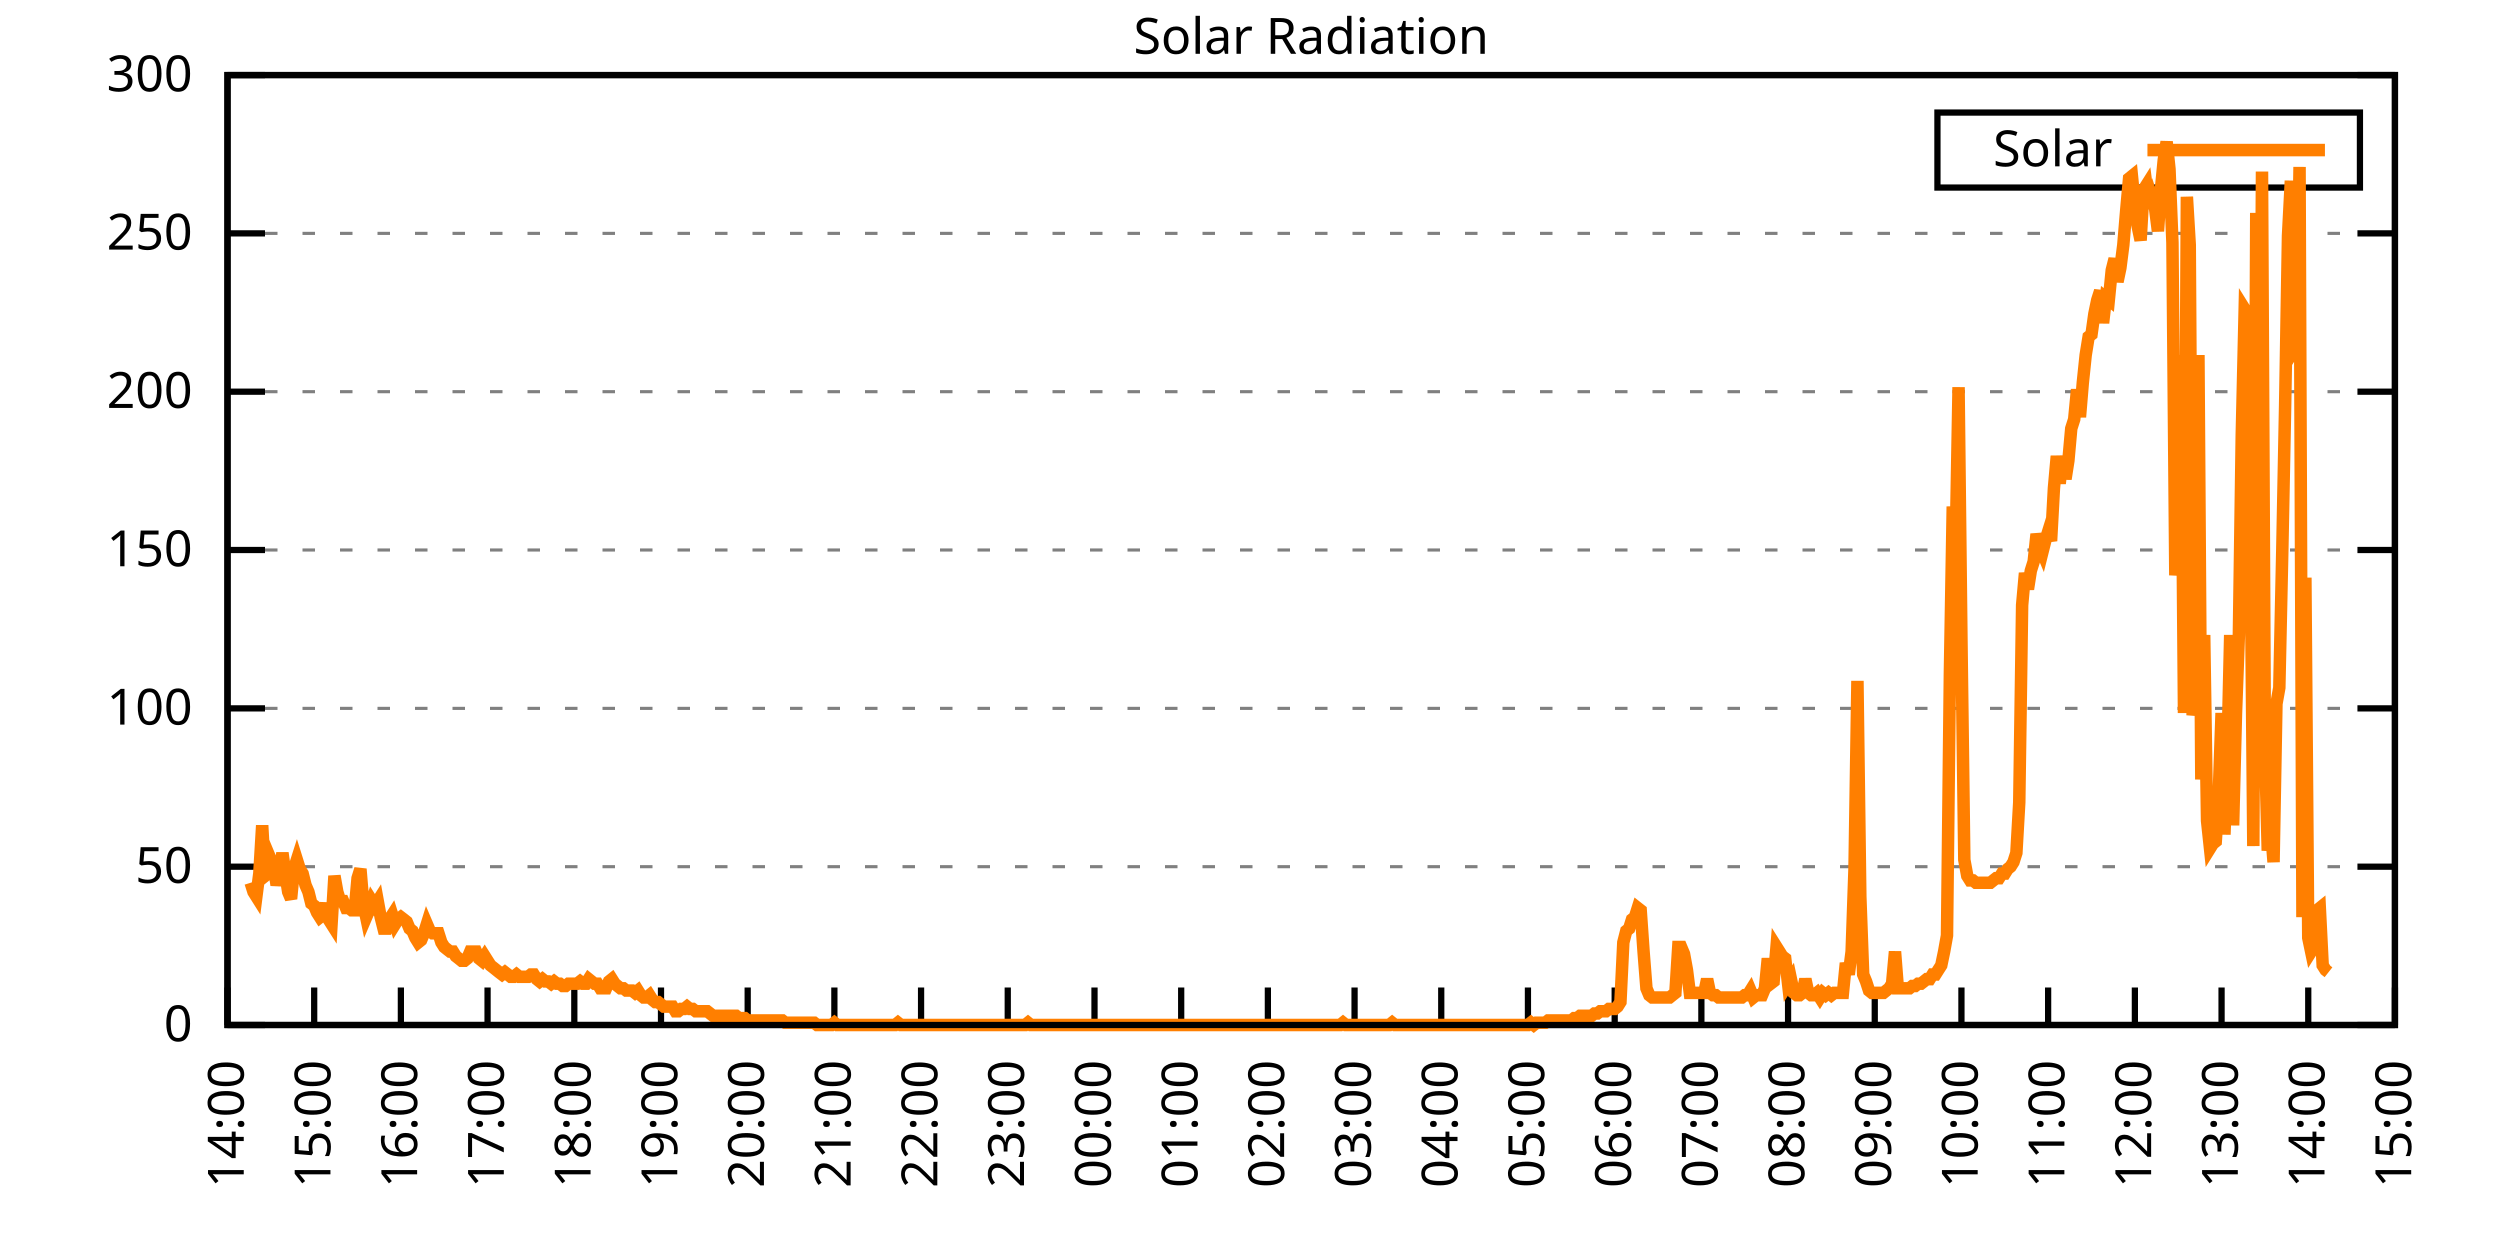
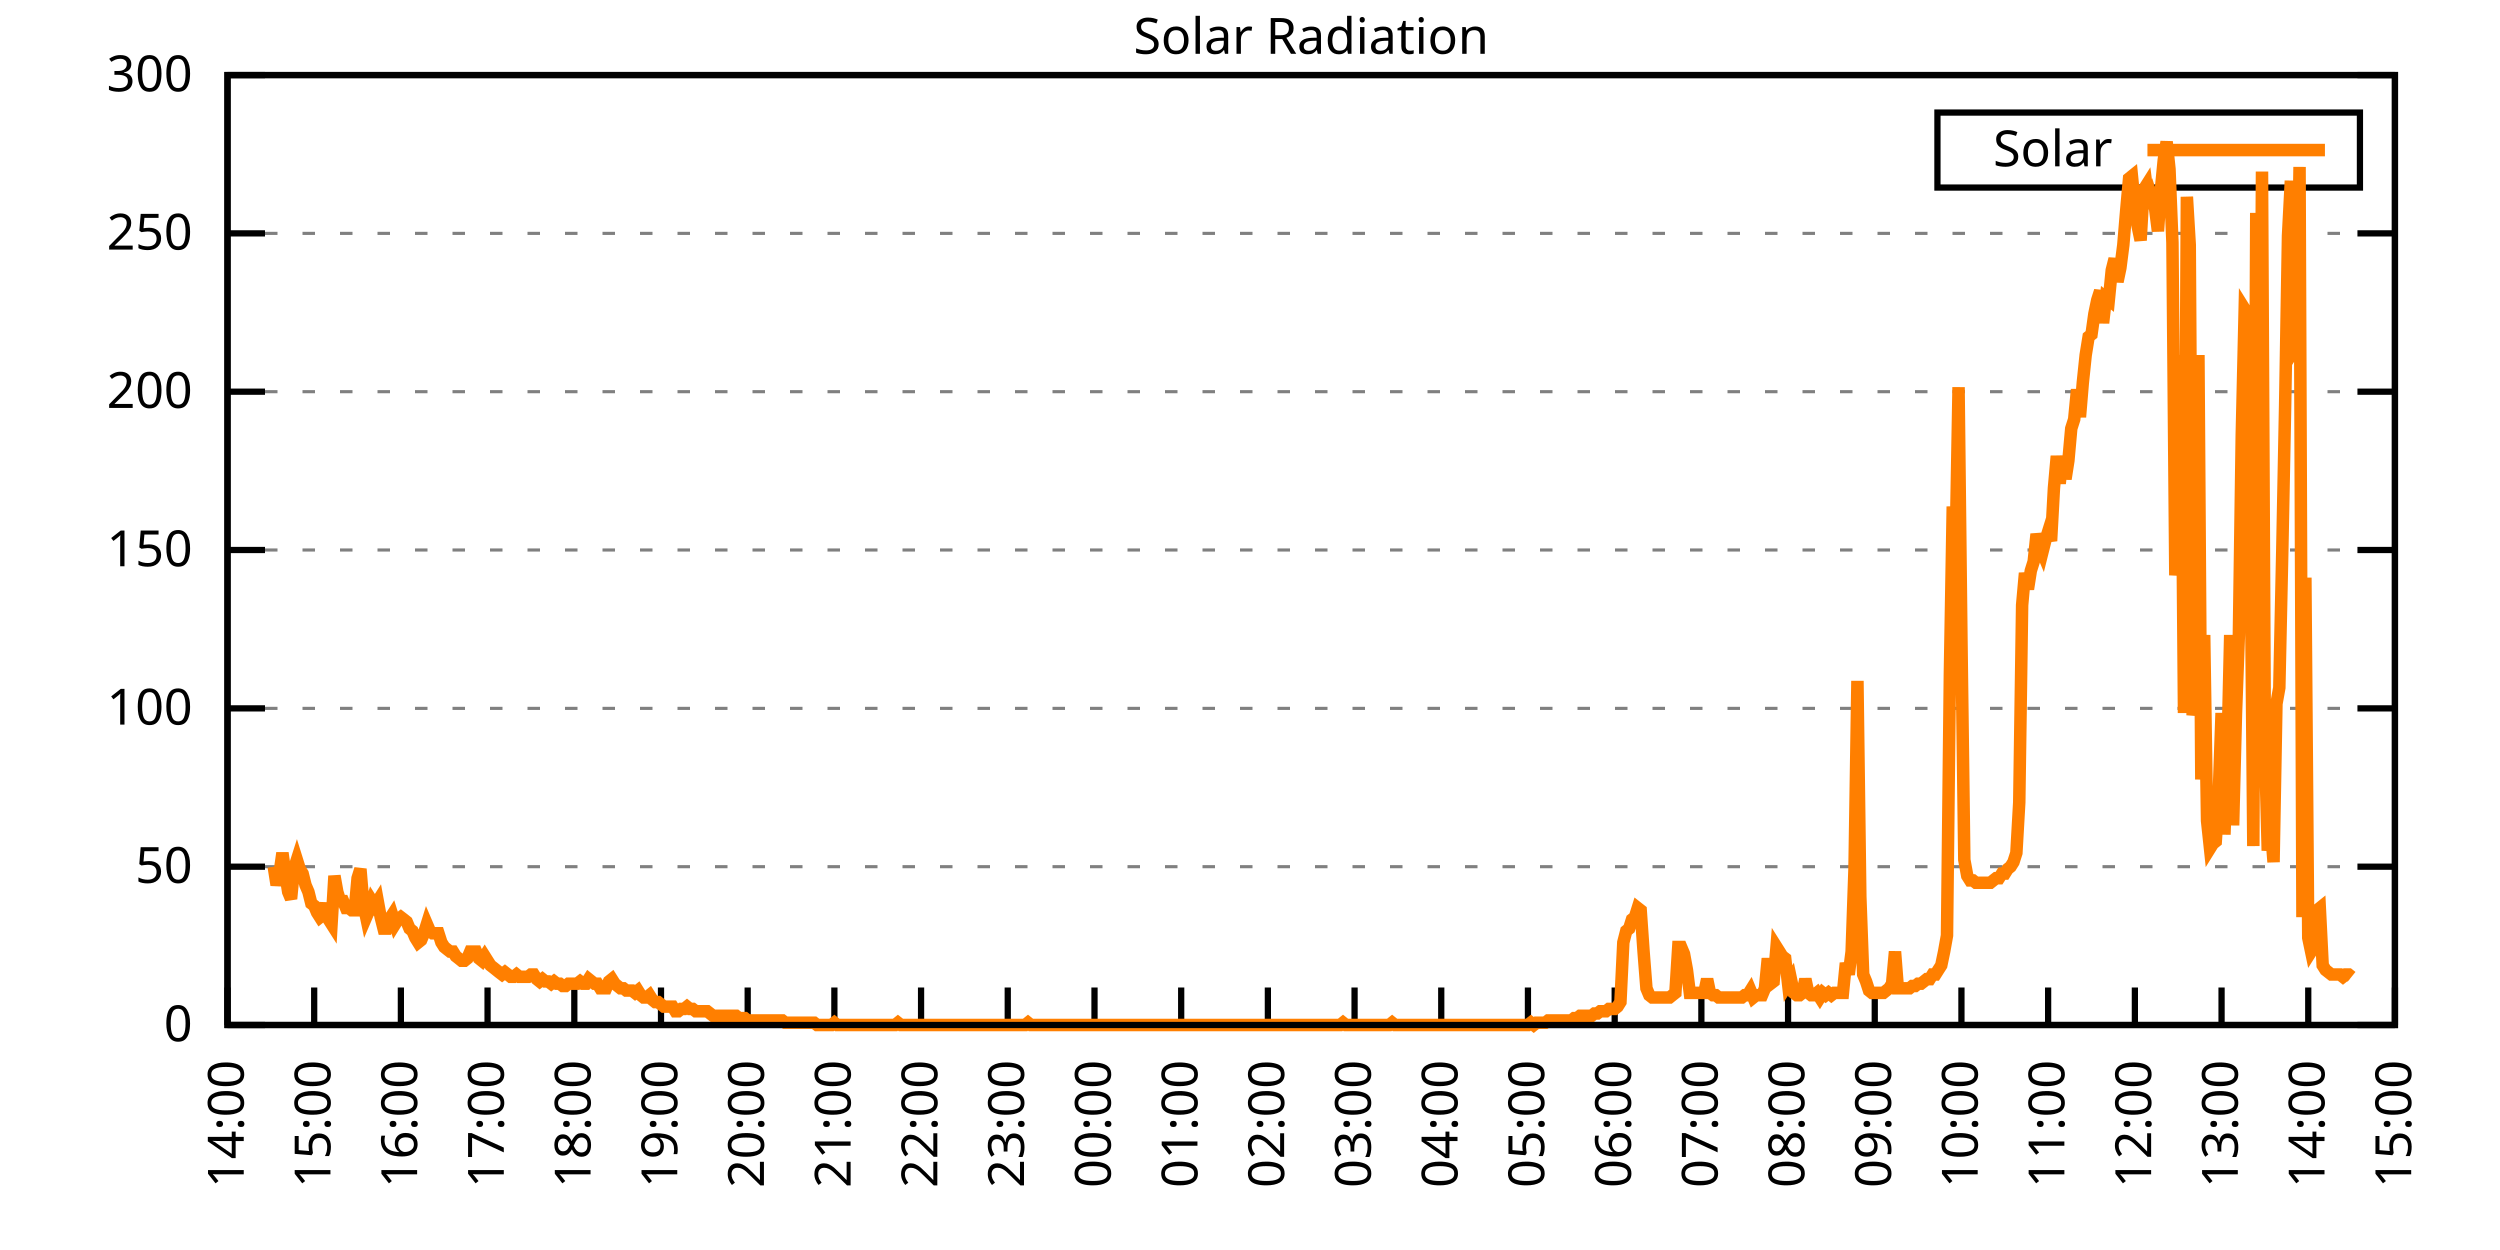
<svg xmlns="http://www.w3.org/2000/svg" xmlns:xlink="http://www.w3.org/1999/xlink" width="400" height="200" viewBox="0 0 400 200">
  <g id="gnuplot_canvas">
    <rect x="0" y="0" width="400" height="200" fill="none" />
    <defs>
      <circle id="gpDot" r="0.5" stroke-width="0.5" stroke="currentColor" />
      <path id="gpPt0" stroke-width="0.333" stroke="currentColor" d="M-1,0 h2 M0,-1 v2" />
      <path id="gpPt1" stroke-width="0.333" stroke="currentColor" d="M-1,-1 L1,1 M1,-1 L-1,1" />
      <path id="gpPt2" stroke-width="0.333" stroke="currentColor" d="M-1,0 L1,0 M0,-1 L0,1 M-1,-1 L1,1 M-1,1 L1,-1" />
      <rect id="gpPt3" stroke-width="0.333" stroke="currentColor" x="-1" y="-1" width="2" height="2" />
      <rect id="gpPt4" stroke-width="0.333" stroke="currentColor" fill="currentColor" x="-1" y="-1" width="2" height="2" />
      <circle id="gpPt5" stroke-width="0.333" stroke="currentColor" cx="0" cy="0" r="1" />
      <use xlink:href="#gpPt5" id="gpPt6" fill="currentColor" stroke="none" />
      <path id="gpPt7" stroke-width="0.333" stroke="currentColor" d="M0,-1.33 L-1.33,0.67 L1.33,0.67 z" />
      <use xlink:href="#gpPt7" id="gpPt8" fill="currentColor" stroke="none" />
      <use xlink:href="#gpPt7" id="gpPt9" stroke="currentColor" transform="rotate(180)" />
      <use xlink:href="#gpPt9" id="gpPt10" fill="currentColor" stroke="none" />
      <use xlink:href="#gpPt3" id="gpPt11" stroke="currentColor" transform="rotate(45)" />
      <use xlink:href="#gpPt11" id="gpPt12" fill="currentColor" stroke="none" />
      <path id="gpPt13" stroke-width="0.333" stroke="currentColor" d="M0,1.330 L1.265,0.411 L0.782,-1.067 L-0.782,-1.076 L-1.265,0.411 z" />
      <use xlink:href="#gpPt13" id="gpPt14" fill="currentColor" stroke="none" />
      <filter id="textbox" filterUnits="objectBoundingBox" x="0" y="0" height="1" width="1">
        <feFlood flood-color="white" flood-opacity="1" result="bgnd" />
        <feComposite in="SourceGraphic" in2="bgnd" operator="atop" />
      </filter>
      <filter id="greybox" filterUnits="objectBoundingBox" x="0" y="0" height="1" width="1">
        <feFlood flood-color="lightgrey" flood-opacity="1" result="grey" />
        <feComposite in="SourceGraphic" in2="grey" operator="atop" />
      </filter>
    </defs>
    <g fill="none" color="white" stroke="currentColor" stroke-width="1.00" stroke-linecap="butt" stroke-linejoin="miter">
</g>
    <g fill="none" color="black" stroke="currentColor" stroke-width="1.00" stroke-linecap="butt" stroke-linejoin="miter">
      <g stroke="none" shape-rendering="crispEdges">
        <polygon fill="rgb(255, 255, 255)" points="36.40,164.00 383.18,164.00 383.18,12.02 36.40,12.02 " />
      </g>
    </g>
    <g fill="none" color="black" stroke="currentColor" stroke-width="1.00" stroke-linecap="butt" stroke-linejoin="miter">
</g>
    <g fill="none" color="black" stroke="black" stroke-width="0.50" stroke-linecap="butt" stroke-linejoin="miter">
</g>
    <g fill="none" color="gray" stroke="currentColor" stroke-width="0.50" stroke-linecap="butt" stroke-linejoin="miter">
      <path stroke="gray" stroke-dasharray="2,4" class="gridline" d="M36.40,164.00 L383.19,164.00  " />
    </g>
    <g fill="none" color="gray" stroke="gray" stroke-width="1.00" stroke-linecap="butt" stroke-linejoin="miter">
</g>
    <g fill="none" color="black" stroke="currentColor" stroke-width="1.00" stroke-linecap="butt" stroke-linejoin="miter">
      <path stroke="black" d="M36.40,164.00 L42.40,164.00 M383.19,164.00 L377.19,164.00  " />
      <g transform="translate(30.80,166.60)" stroke="none" fill="black" font-family="Sans" font-size="8.00" text-anchor="end">
        <text>
          <tspan font-family="Sans"> 0</tspan>
        </text>
      </g>
    </g>
    <g fill="none" color="black" stroke="currentColor" stroke-width="1.00" stroke-linecap="butt" stroke-linejoin="miter">
</g>
    <g fill="none" color="black" stroke="black" stroke-width="0.50" stroke-linecap="butt" stroke-linejoin="miter">
</g>
    <g fill="none" color="gray" stroke="currentColor" stroke-width="0.50" stroke-linecap="butt" stroke-linejoin="miter">
      <path stroke="gray" stroke-dasharray="2,4" class="gridline" d="M36.40,138.67 L383.19,138.67  " />
    </g>
    <g fill="none" color="gray" stroke="gray" stroke-width="1.00" stroke-linecap="butt" stroke-linejoin="miter">
</g>
    <g fill="none" color="black" stroke="currentColor" stroke-width="1.00" stroke-linecap="butt" stroke-linejoin="miter">
      <path stroke="black" d="M36.40,138.67 L42.40,138.67 M383.19,138.67 L377.19,138.67  " />
      <g transform="translate(30.80,141.27)" stroke="none" fill="black" font-family="Sans" font-size="8.00" text-anchor="end">
        <text>
          <tspan font-family="Sans"> 50</tspan>
        </text>
      </g>
    </g>
    <g fill="none" color="black" stroke="currentColor" stroke-width="1.00" stroke-linecap="butt" stroke-linejoin="miter">
</g>
    <g fill="none" color="black" stroke="black" stroke-width="0.50" stroke-linecap="butt" stroke-linejoin="miter">
</g>
    <g fill="none" color="gray" stroke="currentColor" stroke-width="0.50" stroke-linecap="butt" stroke-linejoin="miter">
      <path stroke="gray" stroke-dasharray="2,4" class="gridline" d="M36.40,113.34 L383.19,113.34  " />
    </g>
    <g fill="none" color="gray" stroke="gray" stroke-width="1.00" stroke-linecap="butt" stroke-linejoin="miter">
</g>
    <g fill="none" color="black" stroke="currentColor" stroke-width="1.00" stroke-linecap="butt" stroke-linejoin="miter">
      <path stroke="black" d="M36.40,113.34 L42.40,113.34 M383.19,113.34 L377.19,113.34  " />
      <g transform="translate(30.80,115.94)" stroke="none" fill="black" font-family="Sans" font-size="8.00" text-anchor="end">
        <text>
          <tspan font-family="Sans"> 100</tspan>
        </text>
      </g>
    </g>
    <g fill="none" color="black" stroke="currentColor" stroke-width="1.00" stroke-linecap="butt" stroke-linejoin="miter">
</g>
    <g fill="none" color="black" stroke="black" stroke-width="0.50" stroke-linecap="butt" stroke-linejoin="miter">
</g>
    <g fill="none" color="gray" stroke="currentColor" stroke-width="0.50" stroke-linecap="butt" stroke-linejoin="miter">
      <path stroke="gray" stroke-dasharray="2,4" class="gridline" d="M36.40,88.00 L383.19,88.00  " />
    </g>
    <g fill="none" color="gray" stroke="gray" stroke-width="1.00" stroke-linecap="butt" stroke-linejoin="miter">
</g>
    <g fill="none" color="black" stroke="currentColor" stroke-width="1.00" stroke-linecap="butt" stroke-linejoin="miter">
      <path stroke="black" d="M36.40,88.00 L42.40,88.00 M383.19,88.00 L377.19,88.00  " />
      <g transform="translate(30.80,90.60)" stroke="none" fill="black" font-family="Sans" font-size="8.00" text-anchor="end">
        <text>
          <tspan font-family="Sans"> 150</tspan>
        </text>
      </g>
    </g>
    <g fill="none" color="black" stroke="currentColor" stroke-width="1.00" stroke-linecap="butt" stroke-linejoin="miter">
</g>
    <g fill="none" color="black" stroke="black" stroke-width="0.50" stroke-linecap="butt" stroke-linejoin="miter">
</g>
    <g fill="none" color="gray" stroke="currentColor" stroke-width="0.50" stroke-linecap="butt" stroke-linejoin="miter">
      <path stroke="gray" stroke-dasharray="2,4" class="gridline" d="M36.40,62.67 L383.19,62.67  " />
    </g>
    <g fill="none" color="gray" stroke="gray" stroke-width="1.00" stroke-linecap="butt" stroke-linejoin="miter">
</g>
    <g fill="none" color="black" stroke="currentColor" stroke-width="1.00" stroke-linecap="butt" stroke-linejoin="miter">
      <path stroke="black" d="M36.40,62.67 L42.40,62.67 M383.19,62.67 L377.19,62.67  " />
      <g transform="translate(30.80,65.27)" stroke="none" fill="black" font-family="Sans" font-size="8.00" text-anchor="end">
        <text>
          <tspan font-family="Sans"> 200</tspan>
        </text>
      </g>
    </g>
    <g fill="none" color="black" stroke="currentColor" stroke-width="1.00" stroke-linecap="butt" stroke-linejoin="miter">
</g>
    <g fill="none" color="black" stroke="black" stroke-width="0.50" stroke-linecap="butt" stroke-linejoin="miter">
</g>
    <g fill="none" color="gray" stroke="currentColor" stroke-width="0.50" stroke-linecap="butt" stroke-linejoin="miter">
      <path stroke="gray" stroke-dasharray="2,4" class="gridline" d="M36.40,37.34 L383.19,37.34  " />
    </g>
    <g fill="none" color="gray" stroke="gray" stroke-width="1.00" stroke-linecap="butt" stroke-linejoin="miter">
</g>
    <g fill="none" color="black" stroke="currentColor" stroke-width="1.00" stroke-linecap="butt" stroke-linejoin="miter">
      <path stroke="black" d="M36.40,37.34 L42.40,37.34 M383.19,37.34 L377.19,37.34  " />
      <g transform="translate(30.80,39.94)" stroke="none" fill="black" font-family="Sans" font-size="8.00" text-anchor="end">
        <text>
          <tspan font-family="Sans"> 250</tspan>
        </text>
      </g>
    </g>
    <g fill="none" color="black" stroke="currentColor" stroke-width="1.00" stroke-linecap="butt" stroke-linejoin="miter">
</g>
    <g fill="none" color="black" stroke="black" stroke-width="0.50" stroke-linecap="butt" stroke-linejoin="miter">
</g>
    <g fill="none" color="gray" stroke="currentColor" stroke-width="0.50" stroke-linecap="butt" stroke-linejoin="miter">
      <path stroke="gray" stroke-dasharray="2,4" class="gridline" d="M36.40,12.01 L383.19,12.01  " />
    </g>
    <g fill="none" color="gray" stroke="gray" stroke-width="1.00" stroke-linecap="butt" stroke-linejoin="miter">
</g>
    <g fill="none" color="black" stroke="currentColor" stroke-width="1.00" stroke-linecap="butt" stroke-linejoin="miter">
      <path stroke="black" d="M36.40,12.01 L42.40,12.01 M383.19,12.01 L377.19,12.01  " />
      <g transform="translate(30.80,14.61)" stroke="none" fill="black" font-family="Sans" font-size="8.00" text-anchor="end">
        <text>
          <tspan font-family="Sans"> 300</tspan>
        </text>
      </g>
    </g>
    <g fill="none" color="black" stroke="currentColor" stroke-width="1.00" stroke-linecap="butt" stroke-linejoin="miter">
      <path stroke="black" d="M36.40,164.00 L36.40,158.00  " />
      <g transform="translate(39.00,169.60) rotate(270.00)" stroke="none" fill="black" font-family="Sans" font-size="8.00" text-anchor="end">
        <text>
          <tspan font-family="Sans">14:00</tspan>
        </text>
      </g>
    </g>
    <g fill="none" color="black" stroke="currentColor" stroke-width="1.00" stroke-linecap="butt" stroke-linejoin="miter">
      <path stroke="black" d="M50.27,164.00 L50.27,158.00  " />
      <g transform="translate(52.87,169.60) rotate(270.00)" stroke="none" fill="black" font-family="Sans" font-size="8.00" text-anchor="end">
        <text>
          <tspan font-family="Sans">15:00</tspan>
        </text>
      </g>
    </g>
    <g fill="none" color="black" stroke="currentColor" stroke-width="1.00" stroke-linecap="butt" stroke-linejoin="miter">
      <path stroke="black" d="M64.14,164.00 L64.14,158.00  " />
      <g transform="translate(66.74,169.60) rotate(270.00)" stroke="none" fill="black" font-family="Sans" font-size="8.00" text-anchor="end">
        <text>
          <tspan font-family="Sans">16:00</tspan>
        </text>
      </g>
    </g>
    <g fill="none" color="black" stroke="currentColor" stroke-width="1.00" stroke-linecap="butt" stroke-linejoin="miter">
      <path stroke="black" d="M78.01,164.00 L78.01,158.00  " />
      <g transform="translate(80.61,169.60) rotate(270.00)" stroke="none" fill="black" font-family="Sans" font-size="8.00" text-anchor="end">
        <text>
          <tspan font-family="Sans">17:00</tspan>
        </text>
      </g>
    </g>
    <g fill="none" color="black" stroke="currentColor" stroke-width="1.00" stroke-linecap="butt" stroke-linejoin="miter">
      <path stroke="black" d="M91.89,164.00 L91.89,158.00  " />
      <g transform="translate(94.49,169.60) rotate(270.00)" stroke="none" fill="black" font-family="Sans" font-size="8.00" text-anchor="end">
        <text>
          <tspan font-family="Sans">18:00</tspan>
        </text>
      </g>
    </g>
    <g fill="none" color="black" stroke="currentColor" stroke-width="1.00" stroke-linecap="butt" stroke-linejoin="miter">
      <path stroke="black" d="M105.76,164.00 L105.76,158.00  " />
      <g transform="translate(108.36,169.60) rotate(270.00)" stroke="none" fill="black" font-family="Sans" font-size="8.00" text-anchor="end">
        <text>
          <tspan font-family="Sans">19:00</tspan>
        </text>
      </g>
    </g>
    <g fill="none" color="black" stroke="currentColor" stroke-width="1.00" stroke-linecap="butt" stroke-linejoin="miter">
      <path stroke="black" d="M119.63,164.00 L119.63,158.00  " />
      <g transform="translate(122.23,169.60) rotate(270.00)" stroke="none" fill="black" font-family="Sans" font-size="8.00" text-anchor="end">
        <text>
          <tspan font-family="Sans">20:00</tspan>
        </text>
      </g>
    </g>
    <g fill="none" color="black" stroke="currentColor" stroke-width="1.00" stroke-linecap="butt" stroke-linejoin="miter">
      <path stroke="black" d="M133.50,164.00 L133.50,158.00  " />
      <g transform="translate(136.10,169.60) rotate(270.00)" stroke="none" fill="black" font-family="Sans" font-size="8.00" text-anchor="end">
        <text>
          <tspan font-family="Sans">21:00</tspan>
        </text>
      </g>
    </g>
    <g fill="none" color="black" stroke="currentColor" stroke-width="1.00" stroke-linecap="butt" stroke-linejoin="miter">
      <path stroke="black" d="M147.37,164.00 L147.37,158.00  " />
      <g transform="translate(149.97,169.60) rotate(270.00)" stroke="none" fill="black" font-family="Sans" font-size="8.00" text-anchor="end">
        <text>
          <tspan font-family="Sans">22:00</tspan>
        </text>
      </g>
    </g>
    <g fill="none" color="black" stroke="currentColor" stroke-width="1.00" stroke-linecap="butt" stroke-linejoin="miter">
      <path stroke="black" d="M161.24,164.00 L161.24,158.00  " />
      <g transform="translate(163.84,169.60) rotate(270.00)" stroke="none" fill="black" font-family="Sans" font-size="8.00" text-anchor="end">
        <text>
          <tspan font-family="Sans">23:00</tspan>
        </text>
      </g>
    </g>
    <g fill="none" color="black" stroke="currentColor" stroke-width="1.00" stroke-linecap="butt" stroke-linejoin="miter">
      <path stroke="black" d="M175.12,164.00 L175.12,158.00  " />
      <g transform="translate(177.72,169.60) rotate(270.00)" stroke="none" fill="black" font-family="Sans" font-size="8.00" text-anchor="end">
        <text>
          <tspan font-family="Sans">00:00</tspan>
        </text>
      </g>
    </g>
    <g fill="none" color="black" stroke="currentColor" stroke-width="1.00" stroke-linecap="butt" stroke-linejoin="miter">
      <path stroke="black" d="M188.99,164.00 L188.99,158.00  " />
      <g transform="translate(191.59,169.60) rotate(270.00)" stroke="none" fill="black" font-family="Sans" font-size="8.00" text-anchor="end">
        <text>
          <tspan font-family="Sans">01:00</tspan>
        </text>
      </g>
    </g>
    <g fill="none" color="black" stroke="currentColor" stroke-width="1.00" stroke-linecap="butt" stroke-linejoin="miter">
      <path stroke="black" d="M202.86,164.00 L202.86,158.00  " />
      <g transform="translate(205.46,169.60) rotate(270.00)" stroke="none" fill="black" font-family="Sans" font-size="8.00" text-anchor="end">
        <text>
          <tspan font-family="Sans">02:00</tspan>
        </text>
      </g>
    </g>
    <g fill="none" color="black" stroke="currentColor" stroke-width="1.00" stroke-linecap="butt" stroke-linejoin="miter">
      <path stroke="black" d="M216.73,164.00 L216.73,158.00  " />
      <g transform="translate(219.33,169.60) rotate(270.00)" stroke="none" fill="black" font-family="Sans" font-size="8.00" text-anchor="end">
        <text>
          <tspan font-family="Sans">03:00</tspan>
        </text>
      </g>
    </g>
    <g fill="none" color="black" stroke="currentColor" stroke-width="1.00" stroke-linecap="butt" stroke-linejoin="miter">
      <path stroke="black" d="M230.60,164.00 L230.60,158.00  " />
      <g transform="translate(233.20,169.60) rotate(270.00)" stroke="none" fill="black" font-family="Sans" font-size="8.00" text-anchor="end">
        <text>
          <tspan font-family="Sans">04:00</tspan>
        </text>
      </g>
    </g>
    <g fill="none" color="black" stroke="currentColor" stroke-width="1.00" stroke-linecap="butt" stroke-linejoin="miter">
      <path stroke="black" d="M244.47,164.00 L244.47,158.00  " />
      <g transform="translate(247.07,169.60) rotate(270.00)" stroke="none" fill="black" font-family="Sans" font-size="8.00" text-anchor="end">
        <text>
          <tspan font-family="Sans">05:00</tspan>
        </text>
      </g>
    </g>
    <g fill="none" color="black" stroke="currentColor" stroke-width="1.00" stroke-linecap="butt" stroke-linejoin="miter">
      <path stroke="black" d="M258.35,164.00 L258.35,158.00  " />
      <g transform="translate(260.95,169.60) rotate(270.00)" stroke="none" fill="black" font-family="Sans" font-size="8.00" text-anchor="end">
        <text>
          <tspan font-family="Sans">06:00</tspan>
        </text>
      </g>
    </g>
    <g fill="none" color="black" stroke="currentColor" stroke-width="1.00" stroke-linecap="butt" stroke-linejoin="miter">
      <path stroke="black" d="M272.22,164.00 L272.22,158.00  " />
      <g transform="translate(274.82,169.60) rotate(270.00)" stroke="none" fill="black" font-family="Sans" font-size="8.00" text-anchor="end">
        <text>
          <tspan font-family="Sans">07:00</tspan>
        </text>
      </g>
    </g>
    <g fill="none" color="black" stroke="currentColor" stroke-width="1.00" stroke-linecap="butt" stroke-linejoin="miter">
      <path stroke="black" d="M286.09,164.00 L286.09,158.00  " />
      <g transform="translate(288.69,169.60) rotate(270.00)" stroke="none" fill="black" font-family="Sans" font-size="8.00" text-anchor="end">
        <text>
          <tspan font-family="Sans">08:00</tspan>
        </text>
      </g>
    </g>
    <g fill="none" color="black" stroke="currentColor" stroke-width="1.00" stroke-linecap="butt" stroke-linejoin="miter">
      <path stroke="black" d="M299.96,164.00 L299.96,158.00  " />
      <g transform="translate(302.56,169.60) rotate(270.00)" stroke="none" fill="black" font-family="Sans" font-size="8.00" text-anchor="end">
        <text>
          <tspan font-family="Sans">09:00</tspan>
        </text>
      </g>
    </g>
    <g fill="none" color="black" stroke="currentColor" stroke-width="1.00" stroke-linecap="butt" stroke-linejoin="miter">
      <path stroke="black" d="M313.83,164.00 L313.83,158.00  " />
      <g transform="translate(316.43,169.60) rotate(270.00)" stroke="none" fill="black" font-family="Sans" font-size="8.00" text-anchor="end">
        <text>
          <tspan font-family="Sans">10:00</tspan>
        </text>
      </g>
    </g>
    <g fill="none" color="black" stroke="currentColor" stroke-width="1.00" stroke-linecap="butt" stroke-linejoin="miter">
      <path stroke="black" d="M327.70,164.00 L327.70,158.00  " />
      <g transform="translate(330.30,169.60) rotate(270.00)" stroke="none" fill="black" font-family="Sans" font-size="8.00" text-anchor="end">
        <text>
          <tspan font-family="Sans">11:00</tspan>
        </text>
      </g>
    </g>
    <g fill="none" color="black" stroke="currentColor" stroke-width="1.00" stroke-linecap="butt" stroke-linejoin="miter">
      <path stroke="black" d="M341.58,164.00 L341.58,158.00  " />
      <g transform="translate(344.18,169.60) rotate(270.00)" stroke="none" fill="black" font-family="Sans" font-size="8.00" text-anchor="end">
        <text>
          <tspan font-family="Sans">12:00</tspan>
        </text>
      </g>
    </g>
    <g fill="none" color="black" stroke="currentColor" stroke-width="1.00" stroke-linecap="butt" stroke-linejoin="miter">
      <path stroke="black" d="M355.45,164.00 L355.45,158.00  " />
      <g transform="translate(358.05,169.60) rotate(270.00)" stroke="none" fill="black" font-family="Sans" font-size="8.00" text-anchor="end">
        <text>
          <tspan font-family="Sans">13:00</tspan>
        </text>
      </g>
    </g>
    <g fill="none" color="black" stroke="currentColor" stroke-width="1.00" stroke-linecap="butt" stroke-linejoin="miter">
      <path stroke="black" d="M369.32,164.00 L369.32,158.00  " />
      <g transform="translate(371.92,169.60) rotate(270.00)" stroke="none" fill="black" font-family="Sans" font-size="8.00" text-anchor="end">
        <text>
          <tspan font-family="Sans">14:00</tspan>
        </text>
      </g>
    </g>
    <g fill="none" color="black" stroke="currentColor" stroke-width="1.00" stroke-linecap="butt" stroke-linejoin="miter">
      <path stroke="black" d="M383.19,164.00 L383.19,158.00  " />
      <g transform="translate(385.79,169.60) rotate(270.00)" stroke="none" fill="black" font-family="Sans" font-size="8.00" text-anchor="end">
        <text>
          <tspan font-family="Sans">15:00</tspan>
        </text>
      </g>
    </g>
    <g fill="none" color="black" stroke="currentColor" stroke-width="1.00" stroke-linecap="butt" stroke-linejoin="miter">
</g>
    <g fill="none" color="black" stroke="currentColor" stroke-width="1.00" stroke-linecap="butt" stroke-linejoin="miter">
      <path stroke="black" d="M36.40,12.01 L36.40,164.00 L383.19,164.00 L383.19,12.01 L36.40,12.01 Z  " />
    </g>
    <g fill="none" color="black" stroke="currentColor" stroke-width="1.00" stroke-linecap="butt" stroke-linejoin="miter">
</g>
    <g fill="none" color="black" stroke="currentColor" stroke-width="1.00" stroke-linecap="butt" stroke-linejoin="miter">
      <path stroke="black" d="M309.99,30.01 L309.99,18.01 L377.59,18.01 L377.59,30.01 L309.99,30.01 Z  " />
    </g>
    <g id="Solar_Radiation_plot_1">
      <g fill="none" color="white" stroke="black" stroke-width="2.00" stroke-linecap="butt" stroke-linejoin="miter">
</g>
      <g fill="none" color="black" stroke="currentColor" stroke-width="2.00" stroke-linecap="butt" stroke-linejoin="miter">
        <g transform="translate(337.99,26.61)" stroke="none" fill="black" font-family="Sans" font-size="8.00" text-anchor="end">
          <text>
            <tspan font-family="Sans">Solar</tspan>
          </text>
        </g>
      </g>
      <g fill="none" color="black" stroke="currentColor" stroke-width="2.00" stroke-linecap="butt" stroke-linejoin="miter">
-         <path stroke="rgb(255, 127,   0)" d="M343.59,24.01 L371.99,24.01 M40.10,141.24 L40.56,142.71 L41.02,143.44 L41.49,139.77 L41.95,132.06 L42.41,140.14   L42.87,139.77 L43.34,137.57 L43.80,138.67 L44.26,141.61 L44.72,139.77 L45.19,136.47 L45.65,139.77 L46.11,142.71   L46.57,143.81 L47.03,139.04 L47.50,137.57 L47.96,139.04 L48.42,139.77 L48.88,141.61 L49.35,142.71 L49.81,144.55   L50.27,144.91 L50.73,146.01 L51.20,146.75 L51.66,146.38 L52.12,144.55 L52.58,147.11 L53.05,147.85 L53.51,140.14   L53.97,142.71 L54.43,144.18 L54.90,144.18 L55.36,145.28 L55.82,145.28 L56.28,145.65 L56.75,145.65 L57.21,140.51   L57.67,139.04 L58.13,144.55 L58.59,146.75 L59.06,145.65 L59.52,144.18 L59.98,144.91 L60.44,144.18 L60.91,146.75   L61.37,148.58 L61.83,148.58 L62.29,147.11 L62.76,146.38 L63.22,147.85 L63.68,147.11 L64.14,146.75 L64.61,147.11   L65.07,147.48 L65.53,148.58 L65.99,148.95 L66.46,150.05 L66.92,150.79 L67.38,150.42 L67.84,149.32 L68.30,147.85   L68.77,148.95 L69.23,149.32 L69.69,149.32 L70.15,149.32 L70.62,150.79 L71.08,151.52 L71.54,151.89 L72.00,152.25   L72.47,152.25 L72.93,152.99 L73.39,153.35 L73.85,153.72 L74.32,153.72 L74.78,153.35 L75.24,152.25 L75.70,152.25   L76.17,152.25 L76.63,153.35 L77.09,153.72 L77.55,152.99 L78.01,153.72 L78.48,154.46 L78.94,154.82 L79.40,155.19   L79.86,155.56 L80.33,155.92 L80.79,155.56 L81.25,155.92 L81.71,156.29 L82.18,156.29 L82.64,155.92 L83.10,156.29   L83.56,156.29 L84.03,156.29 L84.49,156.29 L84.95,155.92 L85.41,155.92 L85.88,156.66 L86.34,157.03 L86.80,156.66   L87.26,157.03 L87.72,157.03 L88.19,157.39 L88.65,157.03 L89.11,157.39 L89.57,157.39 L90.04,157.76 L90.50,157.76   L90.96,157.39 L91.42,157.39 L91.89,157.39 L92.35,157.39 L92.81,157.03 L93.27,157.39 L93.74,157.39 L94.20,156.66   L94.66,157.03 L95.12,157.39 L95.59,157.39 L96.05,158.13 L96.51,158.13 L96.97,158.13 L97.44,157.03 L97.90,156.66   L98.36,157.39 L98.82,157.76 L99.28,158.13 L99.75,158.13 L100.21,158.49 L100.67,158.49 L101.13,158.49 L101.60,158.86   L102.06,158.49 L102.52,159.23 L102.98,159.60 L103.45,159.60 L103.91,159.23 L104.37,159.96 L104.83,160.33 L105.30,160.33   L105.76,160.70 L106.22,161.06 L106.68,161.06 L107.15,161.06 L107.61,161.06 L108.07,161.80 L108.53,161.80 L108.99,161.43   L109.46,161.43 L109.92,161.06 L110.38,161.43 L110.84,161.43 L111.31,161.80 L111.77,161.80 L112.23,161.80 L112.69,161.80   L113.16,161.80 L113.62,162.16 L114.08,162.53 L114.54,162.53 L115.01,162.53 L115.47,162.53 L115.93,162.53 L116.39,162.53   L116.86,162.53 L117.32,162.53 L117.78,162.53 L118.24,162.90 L118.70,162.90 L119.17,162.90 L119.63,163.27 L120.09,163.27   L120.55,163.27 L121.02,163.27 L121.48,163.27 L121.94,163.27 L122.40,163.27 L122.87,163.27 L123.33,163.27 L123.79,163.27   L124.25,163.27 L124.72,163.27 L125.18,163.27 L125.64,163.63 L126.10,163.63 L126.57,163.63 L127.03,163.63 L127.49,163.63   L127.95,163.63 L128.41,163.63 L128.88,163.63 L129.34,163.63 L129.80,163.63 L130.26,163.63 L130.73,164.00 L131.19,164.00   L131.65,164.00 L132.11,164.00 L132.58,164.00 L133.04,164.00 L133.50,163.63 L133.96,164.00 L134.43,164.00 L134.89,164.00   L135.35,164.00 L135.81,164.00 L136.28,164.00 L136.74,164.00 L137.20,164.00 L137.66,164.00 L138.13,164.00 L138.59,164.00   L139.05,164.00 L139.51,164.00 L139.97,164.00 L140.44,164.00 L140.90,164.00 L141.36,164.00 L141.82,164.00 L142.29,164.00   L142.75,164.00 L143.21,164.00 L143.67,163.63 L144.14,164.00 L144.60,164.00 L145.06,164.00 L145.52,164.00 L145.99,164.00   L146.45,164.00 L146.91,164.00 L147.37,164.00 L147.84,164.00 L148.30,164.00 L148.76,164.00 L149.22,164.00 L149.68,164.00   L150.15,164.00 L150.61,164.00 L151.07,164.00 L151.53,164.00 L152.00,164.00 L152.46,164.00 L152.92,164.00 L153.38,164.00   L153.85,164.00 L154.31,164.00 L154.77,164.00 L155.23,164.00 L155.70,164.00 L156.16,164.00 L156.62,164.00 L157.08,164.00   L157.55,164.00 L158.01,164.00 L158.47,164.00 L158.93,164.00 L159.39,164.00 L159.86,164.00 L160.32,164.00 L160.78,164.00   L161.24,164.00 L161.71,164.00 L162.17,164.00 L162.63,164.00 L163.09,164.00 L163.56,164.00 L164.02,164.00 L164.48,163.63   L164.94,164.00 L165.41,164.00 L165.87,164.00 L166.33,164.00 L166.79,164.00 L167.26,164.00 L167.72,164.00 L168.18,164.00   L168.64,164.00 L169.10,164.00 L169.57,164.00 L170.03,164.00 L170.49,164.00 L170.95,164.00 L171.42,164.00 L171.88,164.00   L172.34,164.00 L172.80,164.00 L173.27,164.00 L173.73,164.00 L174.19,164.00 L174.65,164.00 L175.12,164.00 L175.58,164.00   L176.04,164.00 L176.50,164.00 L176.97,164.00 L177.43,164.00 L177.89,164.00 L178.35,164.00 L178.82,164.00 L179.28,164.00   L179.74,164.00 L180.20,164.00 L180.66,164.00 L181.13,164.00 L181.59,164.00 L182.05,164.00 L182.51,164.00 L182.98,164.00   L183.44,164.00 L183.90,164.00 L184.36,164.00 L184.83,164.00 L185.29,164.00 L185.75,164.00 L186.21,164.00 L186.68,164.00   L187.14,164.00 L187.60,164.00 L188.06,164.00 L188.53,164.00 L188.99,164.00 L189.45,164.00 L189.91,164.00 L190.37,164.00   L190.84,164.00 L191.30,164.00 L191.76,164.00 L192.22,164.00 L192.69,164.00 L193.15,164.00 L193.61,164.00 L194.07,164.00   L194.54,164.00 L195.00,164.00 L195.46,164.00 L195.92,164.00 L196.39,164.00 L196.85,164.00 L197.31,164.00 L197.77,164.00   L198.24,164.00 L198.70,164.00 L199.16,164.00 L199.62,164.00 L200.08,164.00 L200.55,164.00 L201.01,164.00 L201.47,164.00   L201.93,164.00 L202.40,164.00 L202.86,164.00 L203.32,164.00 L203.78,164.00 L204.25,164.00 L204.71,164.00 L205.17,164.00   L205.63,164.00 L206.10,164.00 L206.56,164.00 L207.02,164.00 L207.48,164.00 L207.95,164.00 L208.41,164.00 L208.87,164.00   L209.33,164.00 L209.80,164.00 L210.26,164.00 L210.72,164.00 L211.18,164.00 L211.64,164.00 L212.11,164.00 L212.57,164.00   L213.03,164.00 L213.49,164.00 L213.96,164.00 L214.42,164.00 L214.88,163.63 L215.34,164.00 L215.81,164.00 L216.27,164.00   L216.73,164.00 L217.19,164.00 L217.66,164.00 L218.12,164.00 L218.58,164.00 L219.04,164.00 L219.51,164.00 L219.97,164.00   L220.43,164.00 L220.89,164.00 L221.35,164.00 L221.82,164.00 L222.28,164.00 L222.74,163.63 L223.20,164.00 L223.67,164.00   L224.13,164.00 L224.59,164.00 L225.05,164.00 L225.52,164.00 L225.98,164.00 L226.44,164.00 L226.90,164.00 L227.37,164.00   L227.83,164.00 L228.29,164.00 L228.75,164.00 L229.22,164.00 L229.68,164.00 L230.14,164.00 L230.60,164.00 L231.06,164.00   L231.53,164.00 L231.99,164.00 L232.45,164.00 L232.91,164.00 L233.38,164.00 L233.84,164.00 L234.30,164.00 L234.76,164.00   L235.23,164.00 L235.69,164.00 L236.15,164.00 L236.61,164.00 L237.08,164.00 L237.54,164.00 L238.00,164.00 L238.46,164.00   L238.93,164.00 L239.39,164.00 L239.85,164.00 L240.31,164.00 L240.77,164.00 L241.24,164.00 L241.70,164.00 L242.16,164.00   L242.62,164.00 L243.09,164.00 L243.55,164.00 L244.01,164.00 L244.47,164.00 L244.94,163.63 L245.40,164.00 L245.86,163.63   L246.32,163.63 L246.79,163.63 L247.25,163.63 L247.71,163.27 L248.17,163.27 L248.64,163.27 L249.10,163.27 L249.56,163.27   L250.02,163.27 L250.49,163.27 L250.95,163.27 L251.41,163.27 L251.87,162.90 L252.33,162.90 L252.80,162.53 L253.26,162.53   L253.72,162.53 L254.18,162.53 L254.65,162.53 L255.11,162.16 L255.57,162.16 L256.03,161.80 L256.50,161.80 L256.96,161.80   L257.42,161.43 L257.88,161.43 L258.35,161.43 L258.81,161.06 L259.27,160.33 L259.73,150.79 L260.20,148.95 L260.66,148.58   L261.12,147.11 L261.58,146.75 L262.04,145.28 L262.51,145.65 L262.97,152.25 L263.43,158.13 L263.89,159.23 L264.36,159.60   L264.82,159.60 L265.28,159.60 L265.74,159.60 L266.21,159.60 L266.67,159.60 L267.13,159.60 L267.59,159.23 L268.06,158.86   L268.52,151.52 L268.98,151.52 L269.44,152.62 L269.91,155.19 L270.37,158.86 L270.83,158.86 L271.29,158.86 L271.75,158.86   L272.22,158.86 L272.68,158.86 L273.14,156.66 L273.60,158.86 L274.07,159.23 L274.53,159.23 L274.99,159.60 L275.45,159.60   L275.92,159.60 L276.38,159.60 L276.84,159.60 L277.30,159.60 L277.77,159.60 L278.23,159.60 L278.69,159.60 L279.15,159.23   L279.62,159.23 L280.08,158.49 L280.54,159.60 L281.00,159.23 L281.46,159.23 L281.93,159.23 L282.39,158.13 L282.85,153.35   L283.31,157.39 L283.78,157.03 L284.24,151.52 L284.70,152.25 L285.16,152.99 L285.63,153.35 L286.09,157.39 L286.55,156.66   L287.01,158.86 L287.48,159.23 L287.94,159.23 L288.40,158.86 L288.86,156.66 L289.33,158.86 L289.79,159.23 L290.25,159.23   L290.71,158.86 L291.18,159.60 L291.64,158.86 L292.10,159.23 L292.56,158.86 L293.02,159.23 L293.49,158.86 L293.95,158.86   L294.41,158.86 L294.87,158.86 L295.34,154.09 L295.80,155.92 L296.26,152.25 L296.72,139.04 L297.19,108.94 L297.65,143.44   L298.11,155.92 L298.57,157.03 L299.04,158.49 L299.50,158.86 L299.96,158.86 L300.42,158.86 L300.89,158.86 L301.35,158.86   L301.81,158.49 L302.27,158.13 L302.73,157.39 L303.20,152.25 L303.66,158.13 L304.12,158.13 L304.58,158.13 L305.05,158.13   L305.51,158.13 L305.97,157.76 L306.43,157.76 L306.90,157.39 L307.36,157.39 L307.82,157.03 L308.28,156.66 L308.75,156.66   L309.21,155.92 L309.67,155.92 L310.13,155.19 L310.60,154.46 L311.06,152.25 L311.52,149.68 L311.98,107.84 L312.44,81.04   L312.91,87.65 L313.37,61.95 L313.83,102.33 L314.29,137.57 L314.76,140.14 L315.22,140.87 L315.68,140.87 L316.14,141.24   L316.61,141.24 L317.07,141.24 L317.53,141.24 L317.99,141.24 L318.46,141.24 L318.92,140.87 L319.38,140.51 L319.84,140.51   L320.31,139.77 L320.77,139.77 L321.23,139.04 L321.69,138.67 L322.15,137.94 L322.62,136.47 L323.08,128.39 L323.54,96.83   L324.00,91.69 L324.47,94.26 L324.93,91.32 L325.39,89.85 L325.85,85.45 L326.32,87.28 L326.78,88.38 L327.24,86.55   L327.70,85.08 L328.17,86.55 L328.63,78.10 L329.09,72.97 L329.55,77.37 L330.02,72.97 L330.48,76.64 L330.94,73.70   L331.40,68.56 L331.87,67.09 L332.33,62.32 L332.79,66.73 L333.25,61.22 L333.71,56.81 L334.18,53.88 L334.64,53.51   L335.10,50.21 L335.56,48.00 L336.03,46.54 L336.49,51.68 L336.95,47.64 L337.41,48.00 L337.88,43.23 L338.34,41.40   L338.80,45.07 L339.26,42.87 L339.73,39.19 L340.19,33.69 L340.65,28.55 L341.11,28.18 L341.58,32.95 L342.04,36.26   L342.50,38.46 L342.96,30.38 L343.42,29.65 L343.89,33.32 L344.35,31.85 L344.81,33.32 L345.27,36.99 L345.74,30.38   L346.20,25.61 L346.66,22.68 L347.12,27.08 L347.59,38.83 L348.05,92.05 L348.51,87.65 L348.97,56.81 L349.44,114.08   L349.90,31.49 L350.36,39.19 L350.82,114.44 L351.29,111.51 L351.75,56.81 L352.21,124.72 L352.67,101.60 L353.13,131.33   L353.60,135.74 L354.06,135.00 L354.52,134.63 L354.98,127.66 L355.45,114.08 L355.91,133.53 L356.37,121.42 L356.83,101.60   L357.30,132.06 L357.76,114.08 L358.22,101.60 L358.68,69.66 L359.15,49.47 L359.61,50.21 L360.07,83.61 L360.53,135.37   L361.00,34.06 L361.46,103.43 L361.92,27.45 L362.38,118.48 L362.84,136.10 L363.31,132.06 L363.77,137.94 L364.23,112.61   L364.69,110.04 L365.16,88.38 L365.62,64.89 L366.08,37.73 L366.54,28.92 L367.01,56.08 L367.47,55.35 L367.93,26.71   L368.39,146.75 L368.86,92.42 L369.32,150.05 L369.78,152.25 L370.24,151.52 L370.71,145.65 L371.17,145.28 L371.63,154.46   L372.09,155.19 L372.56,155.56  " />
+         <path stroke="rgb(255, 127,   0)" d="M343.59,24.01 L371.99,24.01 M43.80,138.67 L44.26,141.61 L44.72,139.77 L45.19,136.47 L45.65,139.77 L46.11,142.71   L46.57,143.81 L47.03,139.04 L47.50,137.57 L47.96,139.04 L48.42,139.77 L48.88,141.61 L49.35,142.71 L49.81,144.55   L50.27,144.91 L50.73,146.01 L51.20,146.75 L51.66,146.38 L52.12,144.55 L52.58,147.11 L53.05,147.85 L53.51,140.14   L53.97,142.71 L54.43,144.18 L54.90,144.18 L55.36,145.28 L55.82,145.28 L56.28,145.65 L56.75,145.65 L57.21,140.51   L57.67,139.04 L58.13,144.55 L58.59,146.75 L59.06,145.65 L59.52,144.18 L59.98,144.91 L60.44,144.18 L60.91,146.75   L61.37,148.58 L61.83,148.58 L62.29,147.11 L62.76,146.38 L63.22,147.85 L63.68,147.11 L64.14,146.75 L64.61,147.11   L65.07,147.48 L65.53,148.58 L65.99,148.95 L66.46,150.05 L66.92,150.79 L67.38,150.42 L67.84,149.32 L68.30,147.85   L68.77,148.95 L69.23,149.32 L69.69,149.32 L70.15,149.32 L70.62,150.79 L71.08,151.52 L71.54,151.89 L72.00,152.25   L72.47,152.25 L72.93,152.99 L73.39,153.35 L73.85,153.72 L74.32,153.72 L74.78,153.35 L75.24,152.25 L75.70,152.25   L76.17,152.25 L76.63,153.35 L77.09,153.72 L77.55,152.99 L78.01,153.72 L78.48,154.46 L78.94,154.82 L79.40,155.19   L79.86,155.56 L80.33,155.92 L80.79,155.56 L81.25,155.92 L81.71,156.29 L82.18,156.29 L82.64,155.92 L83.10,156.29   L83.56,156.29 L84.03,156.29 L84.49,156.29 L84.95,155.92 L85.41,155.92 L85.88,156.66 L86.34,157.03 L86.80,156.66   L87.26,157.03 L87.72,157.03 L88.19,157.39 L88.65,157.03 L89.11,157.39 L89.57,157.39 L90.04,157.76 L90.50,157.76   L90.96,157.39 L91.42,157.39 L91.89,157.39 L92.35,157.39 L92.81,157.03 L93.27,157.39 L93.74,157.39 L94.20,156.66   L94.66,157.03 L95.12,157.39 L95.59,157.39 L96.05,158.13 L96.51,158.13 L96.97,158.13 L97.44,157.03 L97.90,156.66   L98.36,157.39 L98.82,157.76 L99.28,158.13 L99.75,158.13 L100.21,158.49 L100.67,158.49 L101.13,158.49 L101.60,158.86   L102.06,158.49 L102.52,159.23 L102.98,159.60 L103.45,159.60 L103.91,159.23 L104.37,159.96 L104.83,160.33 L105.30,160.33   L105.76,160.70 L106.22,161.06 L106.68,161.06 L107.15,161.06 L107.61,161.06 L108.07,161.80 L108.53,161.80 L108.99,161.43   L109.46,161.43 L109.92,161.06 L110.38,161.43 L110.84,161.43 L111.31,161.80 L111.77,161.80 L112.23,161.80 L112.69,161.80   L113.16,161.80 L113.62,162.16 L114.08,162.53 L114.54,162.53 L115.01,162.53 L115.47,162.53 L115.93,162.53 L116.39,162.53   L116.86,162.53 L117.32,162.53 L117.78,162.53 L118.24,162.90 L118.70,162.90 L119.17,162.90 L119.63,163.27 L120.09,163.27   L120.55,163.27 L121.02,163.27 L121.48,163.27 L121.94,163.27 L122.40,163.27 L122.87,163.27 L123.33,163.27 L123.79,163.27   L124.25,163.27 L124.72,163.27 L125.18,163.27 L125.64,163.63 L126.10,163.63 L126.57,163.63 L127.03,163.63 L127.49,163.63   L127.95,163.63 L128.41,163.63 L128.88,163.63 L129.34,163.63 L129.80,163.63 L130.26,163.63 L130.73,164.00 L131.19,164.00   L131.65,164.00 L132.11,164.00 L132.58,164.00 L133.04,164.00 L133.50,163.63 L133.96,164.00 L134.43,164.00 L134.89,164.00   L135.35,164.00 L135.81,164.00 L136.28,164.00 L136.74,164.00 L137.20,164.00 L137.66,164.00 L138.13,164.00 L138.59,164.00   L139.05,164.00 L139.51,164.00 L139.97,164.00 L140.44,164.00 L140.90,164.00 L141.36,164.00 L141.82,164.00 L142.29,164.00   L142.75,164.00 L143.21,164.00 L143.67,163.63 L144.14,164.00 L144.60,164.00 L145.06,164.00 L145.52,164.00 L145.99,164.00   L146.45,164.00 L146.91,164.00 L147.37,164.00 L147.84,164.00 L148.30,164.00 L148.76,164.00 L149.22,164.00 L149.68,164.00   L150.15,164.00 L150.61,164.00 L151.07,164.00 L151.53,164.00 L152.00,164.00 L152.46,164.00 L152.92,164.00 L153.38,164.00   L153.85,164.00 L154.31,164.00 L154.77,164.00 L155.23,164.00 L155.70,164.00 L156.16,164.00 L156.62,164.00 L157.08,164.00   L157.55,164.00 L158.01,164.00 L158.47,164.00 L158.93,164.00 L159.39,164.00 L159.86,164.00 L160.32,164.00 L160.78,164.00   L161.24,164.00 L161.71,164.00 L162.17,164.00 L162.63,164.00 L163.09,164.00 L163.56,164.00 L164.02,164.00 L164.48,163.63   L164.94,164.00 L165.41,164.00 L165.87,164.00 L166.33,164.00 L166.79,164.00 L167.26,164.00 L167.72,164.00 L168.18,164.00   L168.64,164.00 L169.10,164.00 L169.57,164.00 L170.03,164.00 L170.49,164.00 L170.95,164.00 L171.42,164.00 L171.88,164.00   L172.34,164.00 L172.80,164.00 L173.27,164.00 L173.73,164.00 L174.19,164.00 L174.65,164.00 L175.12,164.00 L175.58,164.00   L176.04,164.00 L176.50,164.00 L176.97,164.00 L177.43,164.00 L177.89,164.00 L178.35,164.00 L178.82,164.00 L179.28,164.00   L179.74,164.00 L180.20,164.00 L180.66,164.00 L181.13,164.00 L181.59,164.00 L182.05,164.00 L182.51,164.00 L182.98,164.00   L183.44,164.00 L183.90,164.00 L184.36,164.00 L184.83,164.00 L185.29,164.00 L185.75,164.00 L186.21,164.00 L186.68,164.00   L187.14,164.00 L187.60,164.00 L188.06,164.00 L188.53,164.00 L188.99,164.00 L189.45,164.00 L189.91,164.00 L190.37,164.00   L190.84,164.00 L191.30,164.00 L191.76,164.00 L192.22,164.00 L192.69,164.00 L193.15,164.00 L193.61,164.00 L194.07,164.00   L194.54,164.00 L195.00,164.00 L195.46,164.00 L195.92,164.00 L196.39,164.00 L196.85,164.00 L197.31,164.00 L197.77,164.00   L198.24,164.00 L198.70,164.00 L199.16,164.00 L199.62,164.00 L200.08,164.00 L200.55,164.00 L201.01,164.00 L201.47,164.00   L201.93,164.00 L202.40,164.00 L202.86,164.00 L203.32,164.00 L203.78,164.00 L204.25,164.00 L204.71,164.00 L205.17,164.00   L205.63,164.00 L206.10,164.00 L206.56,164.00 L207.02,164.00 L207.48,164.00 L207.95,164.00 L208.41,164.00 L208.87,164.00   L209.33,164.00 L209.80,164.00 L210.26,164.00 L210.72,164.00 L211.18,164.00 L211.64,164.00 L212.11,164.00 L212.57,164.00   L213.03,164.00 L213.49,164.00 L213.96,164.00 L214.42,164.00 L214.88,163.63 L215.34,164.00 L215.81,164.00 L216.27,164.00   L216.73,164.00 L217.19,164.00 L217.66,164.00 L218.12,164.00 L218.58,164.00 L219.04,164.00 L219.51,164.00 L219.97,164.00   L220.43,164.00 L220.89,164.00 L221.35,164.00 L221.82,164.00 L222.28,164.00 L222.74,163.63 L223.20,164.00 L223.67,164.00   L224.13,164.00 L224.59,164.00 L225.05,164.00 L225.52,164.00 L225.98,164.00 L226.44,164.00 L226.90,164.00 L227.37,164.00   L227.83,164.00 L228.29,164.00 L228.75,164.00 L229.22,164.00 L229.68,164.00 L230.14,164.00 L230.60,164.00 L231.06,164.00   L231.53,164.00 L231.99,164.00 L232.45,164.00 L232.91,164.00 L233.38,164.00 L233.84,164.00 L234.30,164.00 L234.76,164.00   L235.23,164.00 L235.69,164.00 L236.15,164.00 L236.61,164.00 L237.08,164.00 L237.54,164.00 L238.00,164.00 L238.46,164.00   L238.93,164.00 L239.39,164.00 L239.85,164.00 L240.31,164.00 L240.77,164.00 L241.24,164.00 L241.70,164.00 L242.16,164.00   L242.62,164.00 L243.09,164.00 L243.55,164.00 L244.01,164.00 L244.47,164.00 L244.94,163.63 L245.40,164.00 L245.86,163.63   L246.32,163.63 L246.79,163.63 L247.25,163.63 L247.71,163.27 L248.17,163.27 L248.64,163.27 L249.10,163.27 L249.56,163.27   L250.02,163.27 L250.49,163.27 L250.95,163.27 L251.41,163.27 L251.87,162.90 L252.33,162.90 L252.80,162.53 L253.26,162.53   L253.72,162.53 L254.18,162.53 L254.65,162.53 L255.11,162.16 L255.57,162.16 L256.03,161.80 L256.50,161.80 L256.96,161.80   L257.42,161.43 L257.88,161.43 L258.35,161.43 L258.81,161.06 L259.27,160.33 L259.73,150.79 L260.20,148.95 L260.66,148.58   L261.12,147.11 L261.58,146.75 L262.04,145.28 L262.51,145.65 L262.97,152.25 L263.43,158.13 L263.89,159.23 L264.36,159.60   L264.82,159.60 L265.28,159.60 L265.74,159.60 L266.21,159.60 L266.67,159.60 L267.13,159.60 L267.59,159.23 L268.06,158.86   L268.52,151.52 L268.98,151.52 L269.44,152.62 L269.91,155.19 L270.37,158.86 L270.83,158.86 L271.29,158.86 L271.75,158.86   L272.22,158.86 L272.68,158.86 L273.14,156.66 L273.60,158.86 L274.07,159.23 L274.53,159.23 L274.99,159.60 L275.45,159.60   L275.92,159.60 L276.38,159.60 L276.84,159.60 L277.30,159.60 L277.77,159.60 L278.23,159.60 L278.69,159.60 L279.15,159.23   L279.62,159.23 L280.08,158.49 L280.54,159.60 L281.00,159.23 L281.46,159.23 L281.93,159.23 L282.39,158.13 L282.85,153.35   L283.31,157.39 L283.78,157.03 L284.24,151.52 L284.70,152.25 L285.16,152.99 L285.63,153.35 L286.09,157.39 L286.55,156.66   L287.01,158.86 L287.48,159.23 L287.94,159.23 L288.40,158.86 L288.86,156.66 L289.33,158.86 L289.79,159.23 L290.25,159.23   L290.71,158.86 L291.18,159.60 L291.64,158.86 L292.10,159.23 L292.56,158.86 L293.02,159.23 L293.49,158.86 L293.95,158.86   L294.41,158.86 L294.87,158.86 L295.34,154.09 L295.80,155.92 L296.26,152.25 L296.72,139.04 L297.19,108.94 L297.65,143.44   L298.11,155.92 L298.57,157.03 L299.04,158.49 L299.50,158.86 L299.96,158.86 L300.42,158.86 L300.89,158.86 L301.35,158.86   L301.81,158.49 L302.27,158.13 L302.73,157.39 L303.20,152.25 L303.66,158.13 L304.12,158.13 L304.58,158.13 L305.05,158.13   L305.51,158.13 L305.97,157.76 L306.43,157.76 L306.90,157.39 L307.36,157.39 L307.82,157.03 L308.28,156.66 L308.75,156.66   L309.21,155.92 L309.67,155.92 L310.13,155.19 L310.60,154.46 L311.06,152.25 L311.52,149.68 L311.98,107.84 L312.44,81.04   L312.91,87.65 L313.37,61.95 L313.83,102.33 L314.29,137.57 L314.76,140.14 L315.22,140.87 L315.68,140.87 L316.14,141.24   L316.61,141.24 L317.07,141.24 L317.53,141.24 L317.99,141.24 L318.46,141.24 L318.92,140.87 L319.38,140.51 L319.84,140.51   L320.31,139.77 L320.77,139.77 L321.23,139.04 L321.69,138.67 L322.15,137.94 L322.62,136.47 L323.08,128.39 L323.54,96.83   L324.00,91.69 L324.47,94.26 L324.93,91.32 L325.39,89.85 L325.85,85.45 L326.32,87.28 L326.78,88.38 L327.24,86.55   L327.70,85.08 L328.17,86.55 L328.63,78.10 L329.09,72.97 L329.55,77.37 L330.02,72.97 L330.48,76.64 L330.94,73.70   L331.40,68.56 L331.87,67.09 L332.33,62.32 L332.79,66.73 L333.25,61.22 L333.71,56.81 L334.18,53.88 L334.64,53.51   L335.10,50.21 L335.56,48.00 L336.03,46.54 L336.49,51.68 L336.95,47.64 L337.41,48.00 L337.88,43.23 L338.34,41.40   L338.80,45.07 L339.26,42.87 L339.73,39.19 L340.19,33.69 L340.65,28.55 L341.11,28.18 L341.58,32.95 L342.04,36.26   L342.50,38.46 L342.96,30.38 L343.42,29.65 L343.89,33.32 L344.35,31.85 L344.81,33.32 L345.27,36.99 L345.74,30.38   L346.20,25.61 L346.66,22.68 L347.12,27.08 L347.59,38.83 L348.05,92.05 L348.51,87.65 L348.97,56.81 L349.44,114.08   L349.90,31.49 L350.36,39.19 L350.82,114.44 L351.29,111.51 L351.75,56.81 L352.21,124.72 L352.67,101.60 L353.13,131.33   L353.60,135.74 L354.06,135.00 L354.52,134.63 L354.98,127.66 L355.45,114.08 L355.91,133.53 L356.37,121.42 L356.83,101.60   L357.30,132.06 L357.76,114.08 L358.22,101.60 L358.68,69.66 L359.15,49.47 L359.61,50.21 L360.07,83.61 L360.53,135.37   L361.00,34.06 L361.46,103.43 L361.92,27.45 L362.38,118.48 L362.84,136.10 L363.31,132.06 L363.77,137.94 L364.23,112.61   L364.69,110.04 L365.16,88.38 L365.62,64.89 L366.08,37.73 L366.54,28.92 L367.01,56.08 L367.47,55.35 L367.93,26.71   L368.39,146.75 L368.86,92.42 L369.32,150.05 L369.78,152.25 L370.24,151.52 L370.71,145.65 L371.17,145.28 L371.63,154.46   L372.09,155.19 L372.56,155.56 L373.02,155.92 L373.48,155.92 L373.94,155.92 L374.40,155.92 L374.87,156.29 L375.33,155.92   L375.79,155.92 L376.25,156.29  " />
      </g>
    </g>
    <g fill="none" color="black" stroke="currentColor" stroke-width="2.00" stroke-linecap="butt" stroke-linejoin="miter">
</g>
    <g fill="none" color="black" stroke="black" stroke-width="1.00" stroke-linecap="butt" stroke-linejoin="miter">
</g>
    <g fill="none" color="black" stroke="currentColor" stroke-width="1.00" stroke-linecap="butt" stroke-linejoin="miter">
      <path stroke="black" d="M36.40,12.01 L36.40,164.00 L383.19,164.00 L383.19,12.01 L36.40,12.01 Z  " />
      <g transform="translate(6.80,88.01) rotate(270.00)" stroke="none" fill="black" font-family="Sans" font-size="8.00" text-anchor="middle">
        <text />
      </g>
    </g>
    <g fill="none" color="black" stroke="currentColor" stroke-width="1.00" stroke-linecap="butt" stroke-linejoin="miter">
</g>
    <g fill="none" color="black" stroke="currentColor" stroke-width="1.00" stroke-linecap="butt" stroke-linejoin="miter">
      <g transform="translate(209.79,8.61)" stroke="none" fill="black" font-family="Sans" font-size="8.00" text-anchor="middle">
        <text>
          <tspan font-family="Sans">Solar Radiation</tspan>
        </text>
      </g>
    </g>
    <g fill="none" color="black" stroke="currentColor" stroke-width="1.00" stroke-linecap="butt" stroke-linejoin="miter">
</g>
  </g>
</svg>
